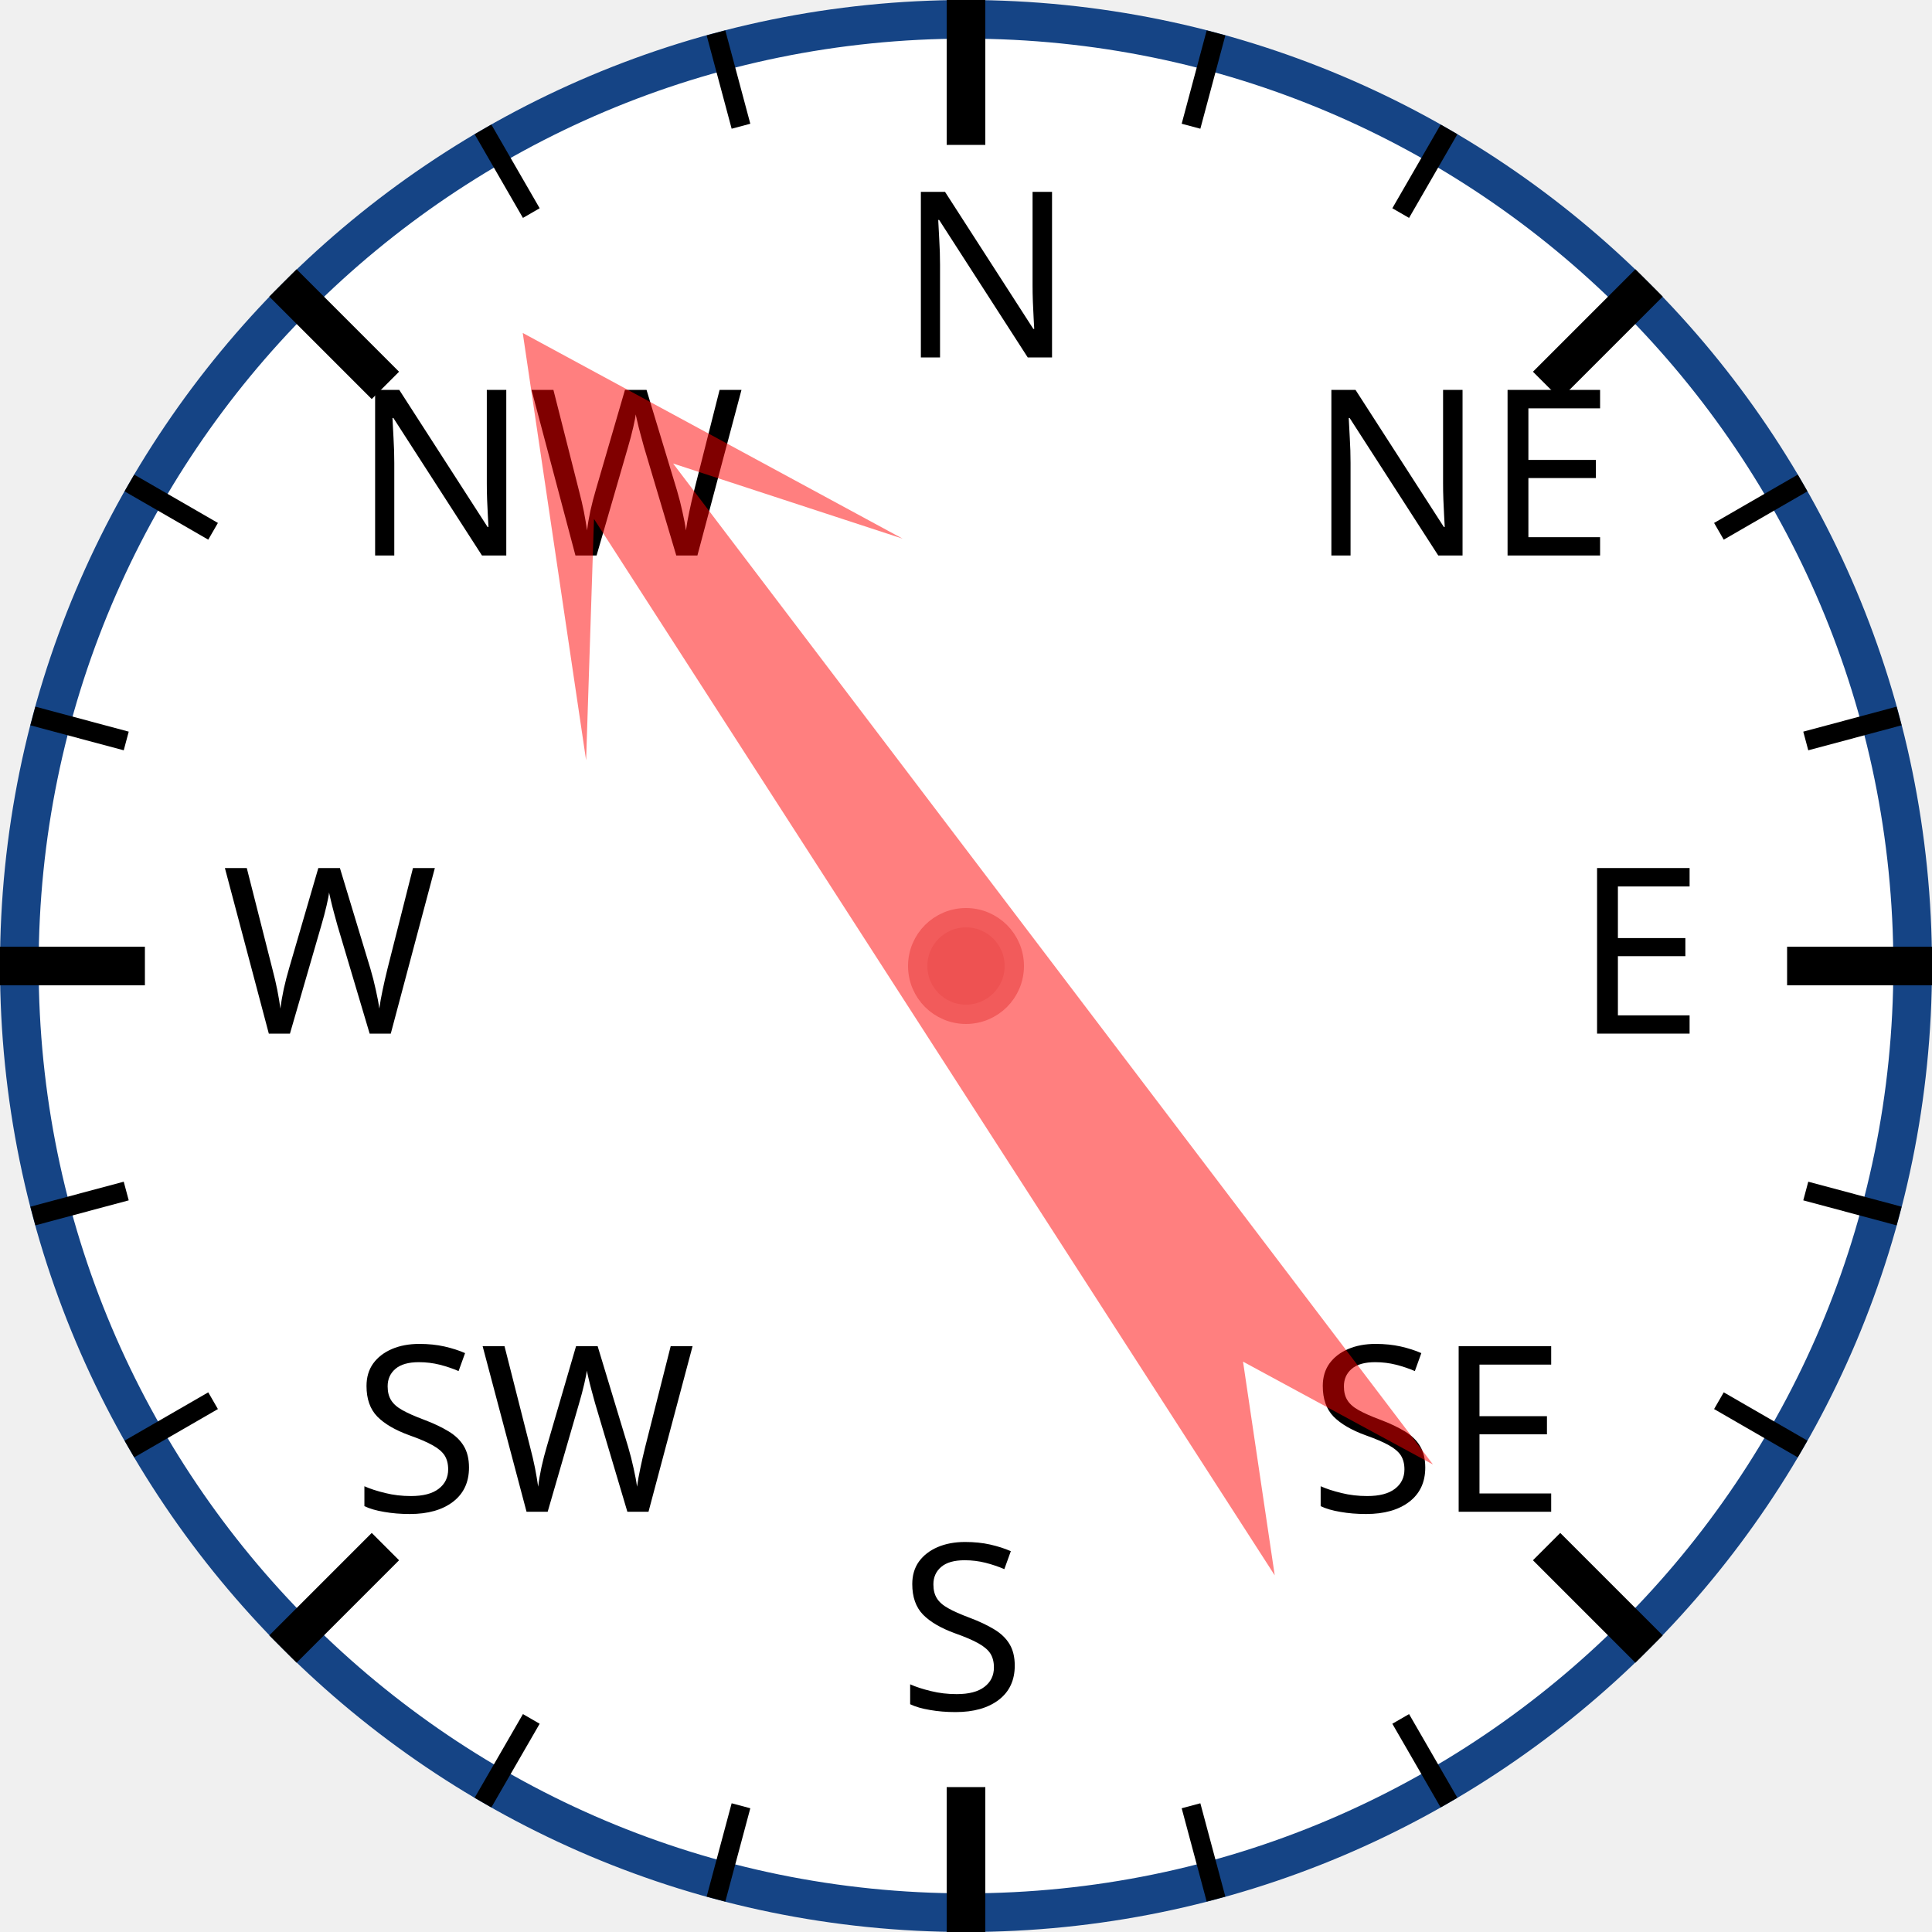
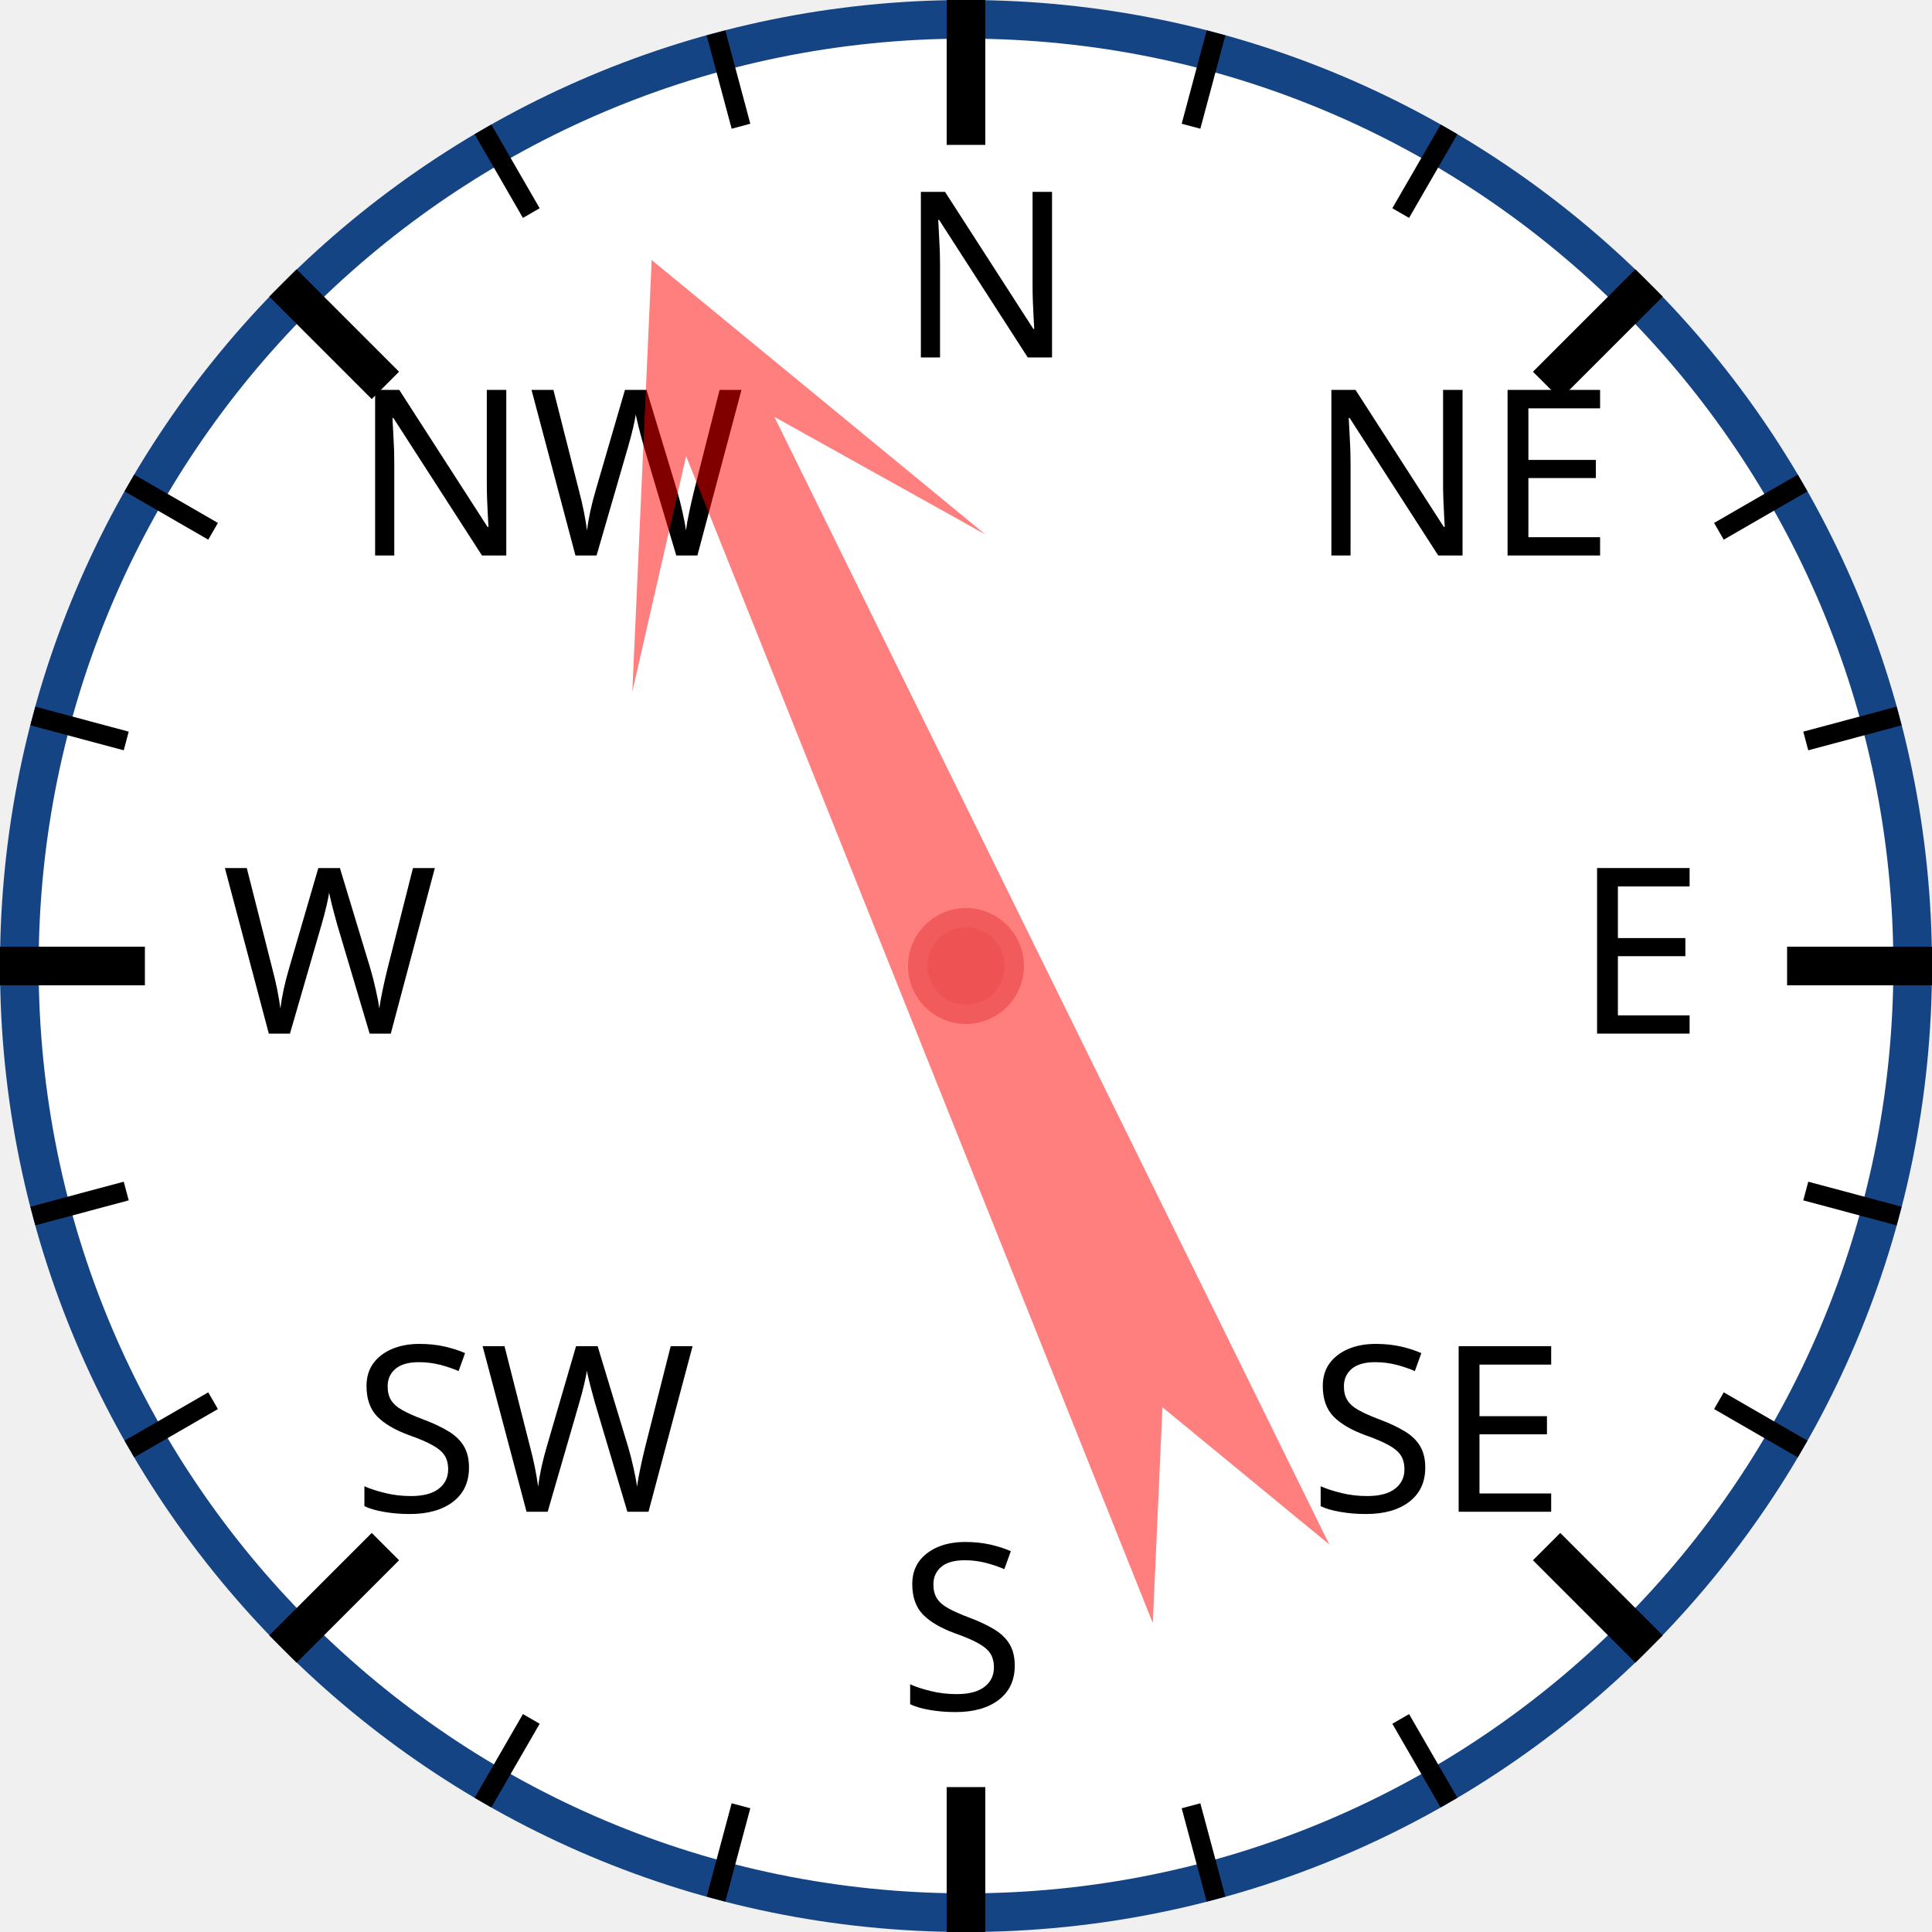
<svg xmlns="http://www.w3.org/2000/svg" width="120px" height="120px" viewBox="0 0 200 200">
  <circle cx="100" cy="100" r="98" style="fill: white; stroke: #154485; stroke-width: 4;" />
  <text x="93.0" y="37.0" style="font-family: sans-serif; font-size: 18pt;">N</text>
  <line x1="100.0" y1="0.0" x2="100.0" y2="15.0" style="stroke: black; stroke-width: 4;" />
  <line x1="74.118" y1="3.407" x2="76.706" y2="13.067" style="stroke: black; stroke-width: 2;" />
  <line x1="50" y1="13.397" x2="55" y2="22.058" style="stroke: black; stroke-width: 2;" />
  <text x="36.503" y="57.503" style="font-family: sans-serif; font-size: 18pt;">NW</text>
  <line x1="29.289" y1="29.289" x2="39.896" y2="39.896" style="stroke: black; stroke-width: 4;" />
  <line x1="13.397" y1="50" x2="22.058" y2="55" style="stroke: black; stroke-width: 2;" />
  <line x1="3.407" y1="74.118" x2="13.067" y2="76.706" style="stroke: black; stroke-width: 2;" />
  <text x="23.0" y="107.0" style="font-family: sans-serif; font-size: 18pt;">W</text>
  <line x1="0.0" y1="100.0" x2="15.0" y2="100.0" style="stroke: black; stroke-width: 4;" />
  <line x1="3.407" y1="125.882" x2="13.067" y2="123.294" style="stroke: black; stroke-width: 2;" />
  <line x1="13.397" y1="150" x2="22.058" y2="145" style="stroke: black; stroke-width: 2;" />
  <text x="36.503" y="156.497" style="font-family: sans-serif; font-size: 18pt;">SW</text>
  <line x1="29.289" y1="170.711" x2="39.896" y2="160.104" style="stroke: black; stroke-width: 4;" />
  <line x1="50" y1="186.603" x2="55" y2="177.942" style="stroke: black; stroke-width: 2;" />
  <line x1="74.118" y1="196.593" x2="76.706" y2="186.933" style="stroke: black; stroke-width: 2;" />
  <text x="93" y="177.0" style="font-family: sans-serif; font-size: 18pt;">S</text>
  <line x1="100" y1="200.0" x2="100" y2="185.0" style="stroke: black; stroke-width: 4;" />
  <line x1="125.882" y1="196.593" x2="123.294" y2="186.933" style="stroke: black; stroke-width: 2;" />
  <line x1="150.0" y1="186.603" x2="145.0" y2="177.942" style="stroke: black; stroke-width: 2;" />
  <text x="135.497" y="156.497" style="font-family: sans-serif; font-size: 18pt;">SE</text>
  <line x1="170.711" y1="170.711" x2="160.104" y2="160.104" style="stroke: black; stroke-width: 4;" />
  <line x1="186.603" y1="150" x2="177.942" y2="145" style="stroke: black; stroke-width: 2;" />
  <line x1="196.593" y1="125.882" x2="186.933" y2="123.294" style="stroke: black; stroke-width: 2;" />
  <text x="163.0" y="107" style="font-family: sans-serif; font-size: 18pt;">E</text>
  <line x1="200.0" y1="100" x2="185.0" y2="100" style="stroke: black; stroke-width: 4;" />
  <line x1="196.593" y1="74.118" x2="186.933" y2="76.706" style="stroke: black; stroke-width: 2;" />
  <line x1="186.603" y1="50" x2="177.942" y2="55" style="stroke: black; stroke-width: 2;" />
  <text x="135.497" y="57.503" style="font-family: sans-serif; font-size: 18pt;">NE</text>
  <line x1="170.711" y1="29.289" x2="160.104" y2="39.896" style="stroke: black; stroke-width: 4;" />
  <line x1="150" y1="13.397" x2="145" y2="22.058" style="stroke: black; stroke-width: 2;" />
  <line x1="125.882" y1="3.407" x2="123.294" y2="13.067" style="stroke: black; stroke-width: 2;" />
-   <polygon points="100 20 120 60 105 40 110 170 100 150 90 170 95 40 80 60" style="fill: red; fill-opacity: 0.5;" transform="rotate(325,100,100)" />
+   <polygon points="100 20 120 60 105 40 110 170 100 150 90 170 95 40 80 60" style="fill: red; fill-opacity: 0.5;" transform="rotate(336,100,100)" />
  <circle cx="100" cy="100" r="5" style="fill: #EE5252; stroke: #F25B5B; stroke-width: 2;" />
</svg>
